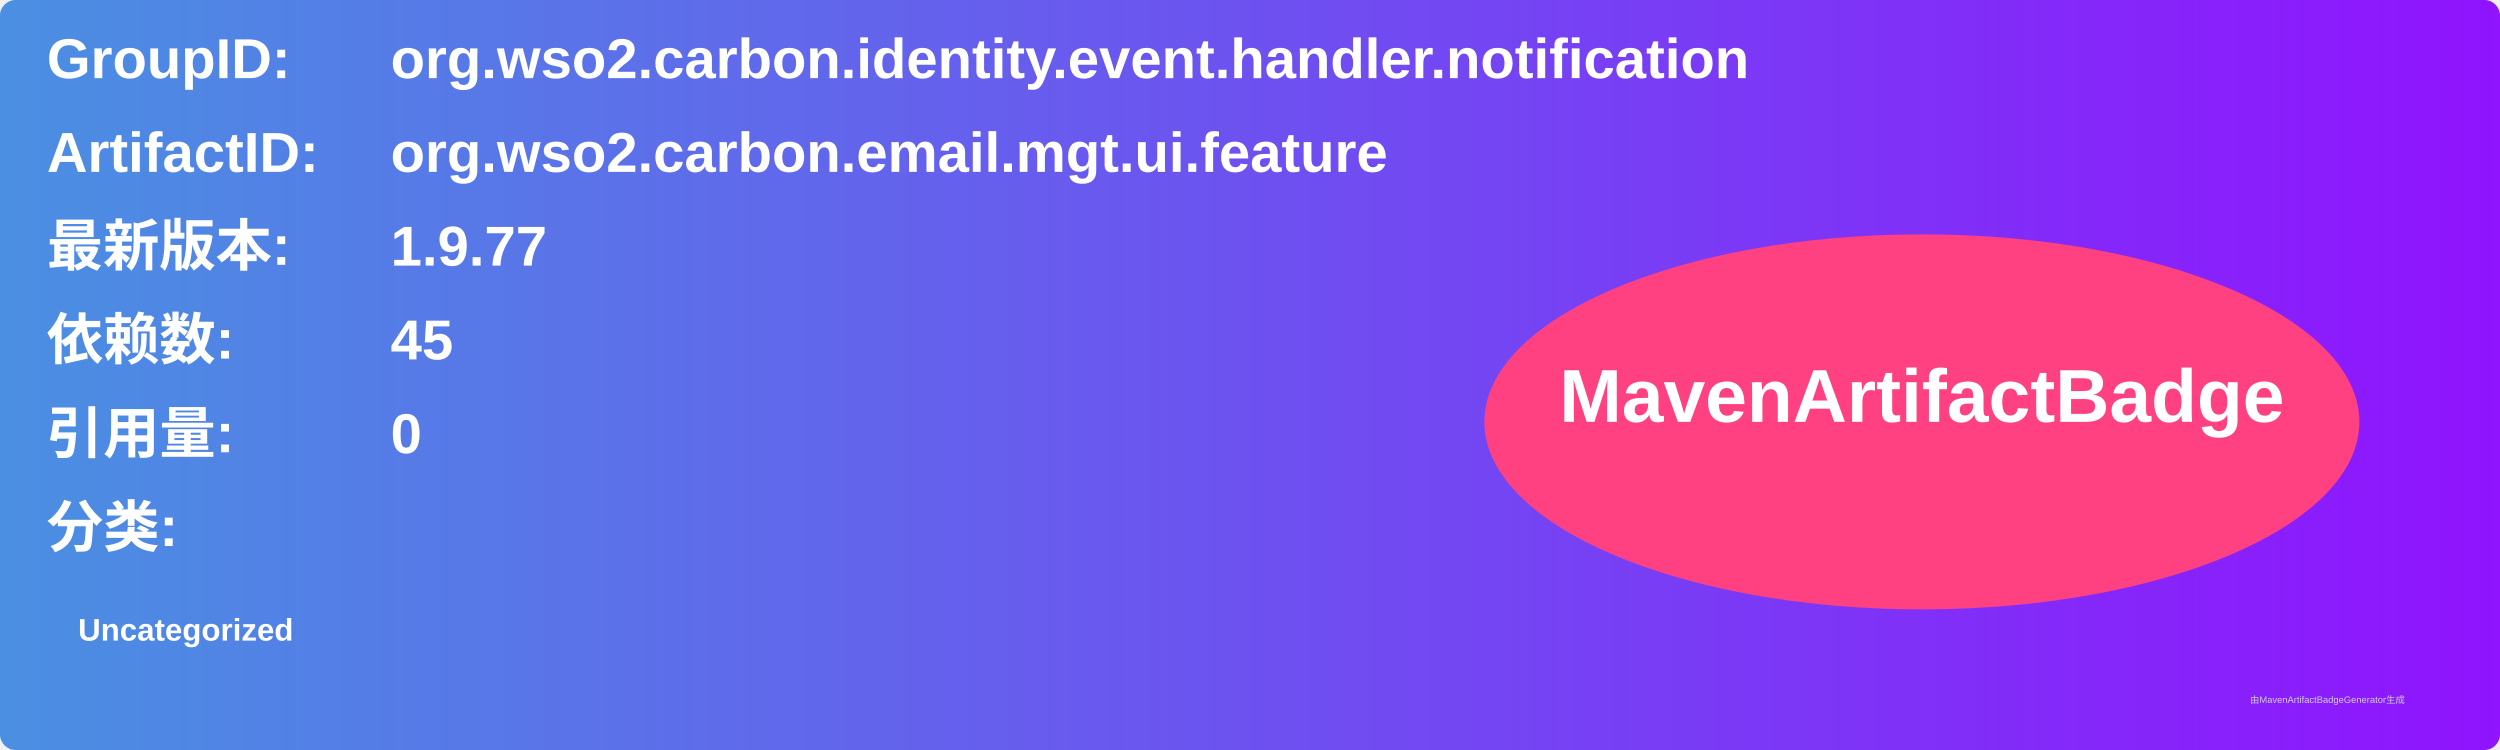
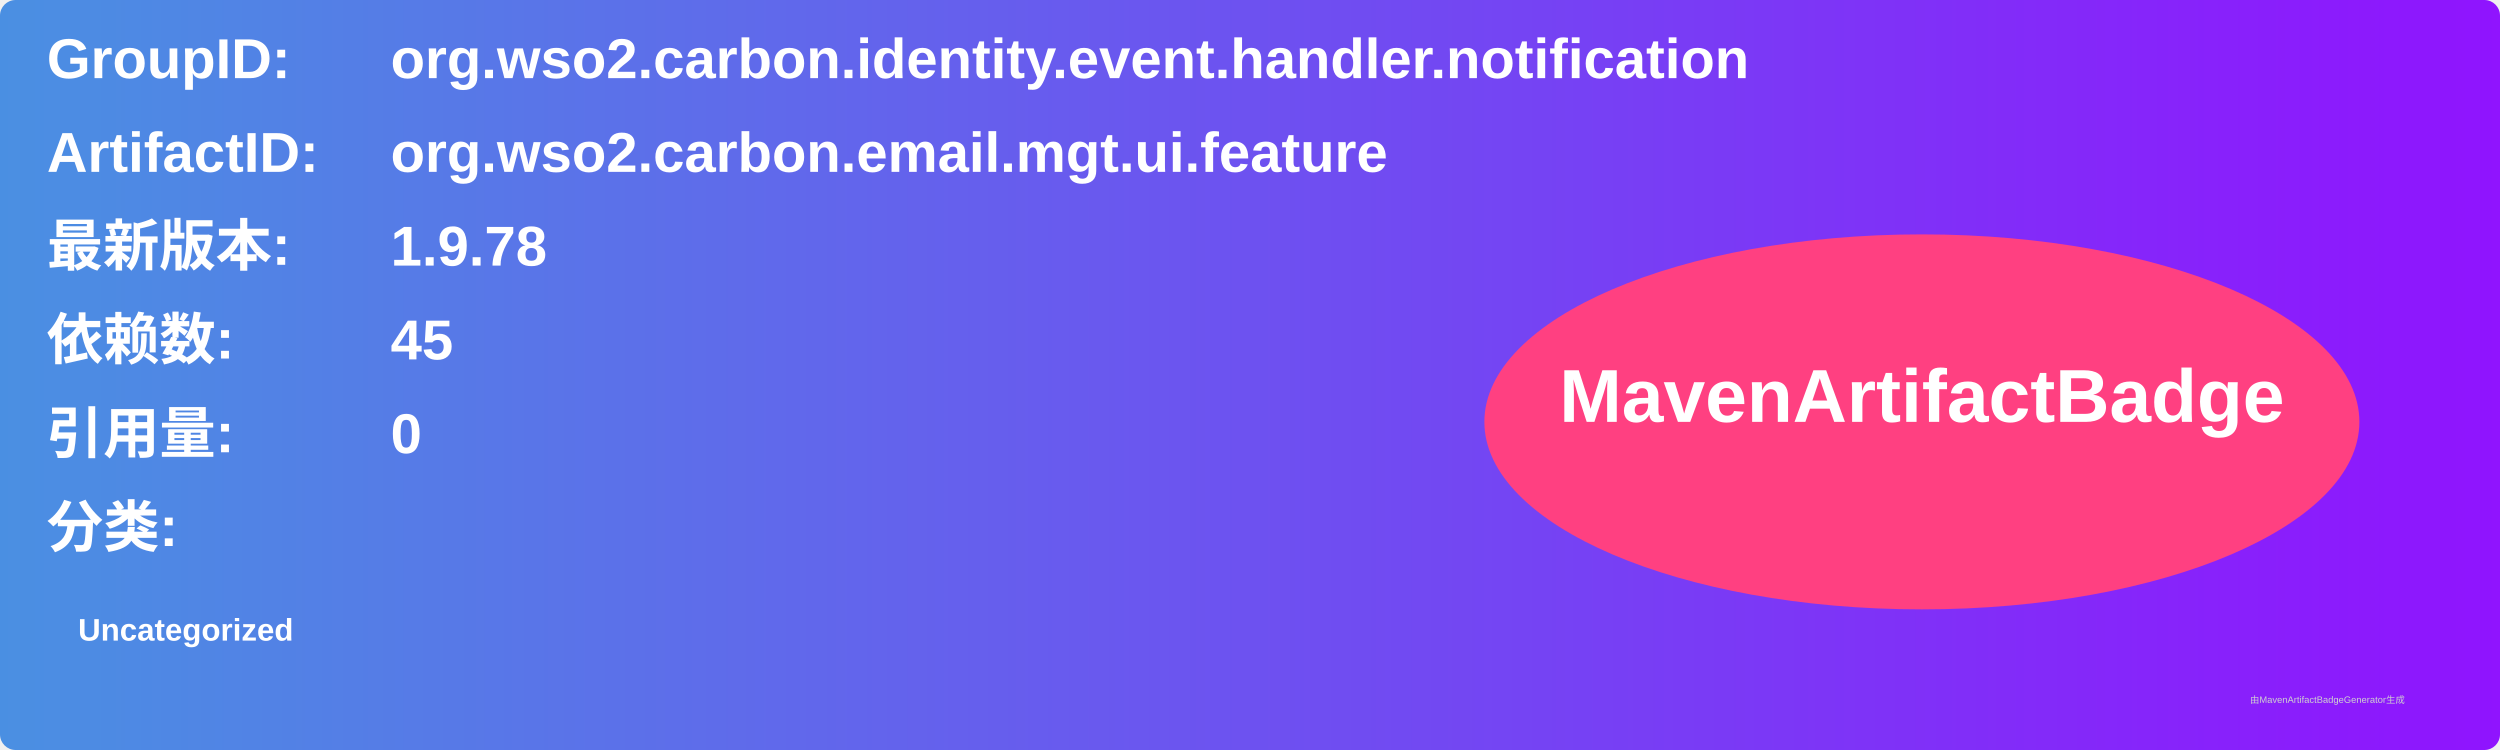
<svg xmlns="http://www.w3.org/2000/svg" width="800" height="240" viewBox="0 0 800 240">
  <linearGradient id="grad" x1="0%" y1="0%" x2="100%" y2="0%">
    <stop offset="0%" stop-color="#4a90e2" />
    <stop offset="100%" stop-color="#9013fe" />
  </linearGradient>
  <rect width="100%" height="100%" rx="5" ry="5" fill="url(#grad)" />
  <g transform="translate(15, 15)">
    <text x="0" y="10" font-family="Arial" font-size="18" fill="white" font-weight="bold" width="260">GroupID:</text>
    <text x="110" y="10" font-family="Arial" font-size="18" fill="white" font-weight="bold" width="460">org.wso2.carbon.identity.event.handler.notification</text>
    <text x="0" y="40" font-family="Arial" font-size="18" fill="white" font-weight="bold" width="260">ArtifactID:</text>
    <text x="110" y="40" font-family="Arial" font-size="18" fill="white" font-weight="bold" width="460">org.wso2.carbon.email.mgt.ui.feature</text>
    <text x="0" y="70" font-family="Arial" font-size="18" fill="white" font-weight="bold">最新版本:</text>
    <text x="110" y="70" font-family="Arial" font-size="18" fill="white" font-weight="bold">
-       <tspan font-weight="bold">1.9.77</tspan>
+       <tspan font-weight="bold">1.9.78</tspan>
    </text>
    <text x="0" y="100" font-family="Arial" font-size="18" fill="white" font-weight="bold">依赖数: </text>
    <text x="110" y="100" font-family="Arial" font-size="18" fill="white">
      <tspan font-weight="bold">45</tspan>
    </text>
    <text x="0" y="130" font-family="Arial" font-size="18" fill="white" font-weight="bold">引用量: </text>
    <text x="110" y="130" font-family="Arial" font-size="18" fill="white">
      <tspan font-weight="bold">0</tspan>
    </text>
    <text x="0" y="160" font-family="Arial" font-size="18" fill="white" font-weight="bold">分类:</text>
    <text x="10" y="190" font-family="Arial" font-size="10" fill="white">
      <tspan font-weight="bold">Uncategorized</tspan>
    </text>
    <ellipse cx="600" cy="120" rx="140" ry="60" fill="#ff4081" />
    <text x="600" y="120" text-anchor="middle" font-family="Arial" font-size="24" fill="white" font-weight="bold">MavenArtifactBadge</text>
  </g>
  <text x="720" y="225" font-family="Arial" font-size="3" fill="#d0d0d0">由MavenArtifactBadgeGenerator生成</text>
</svg>
